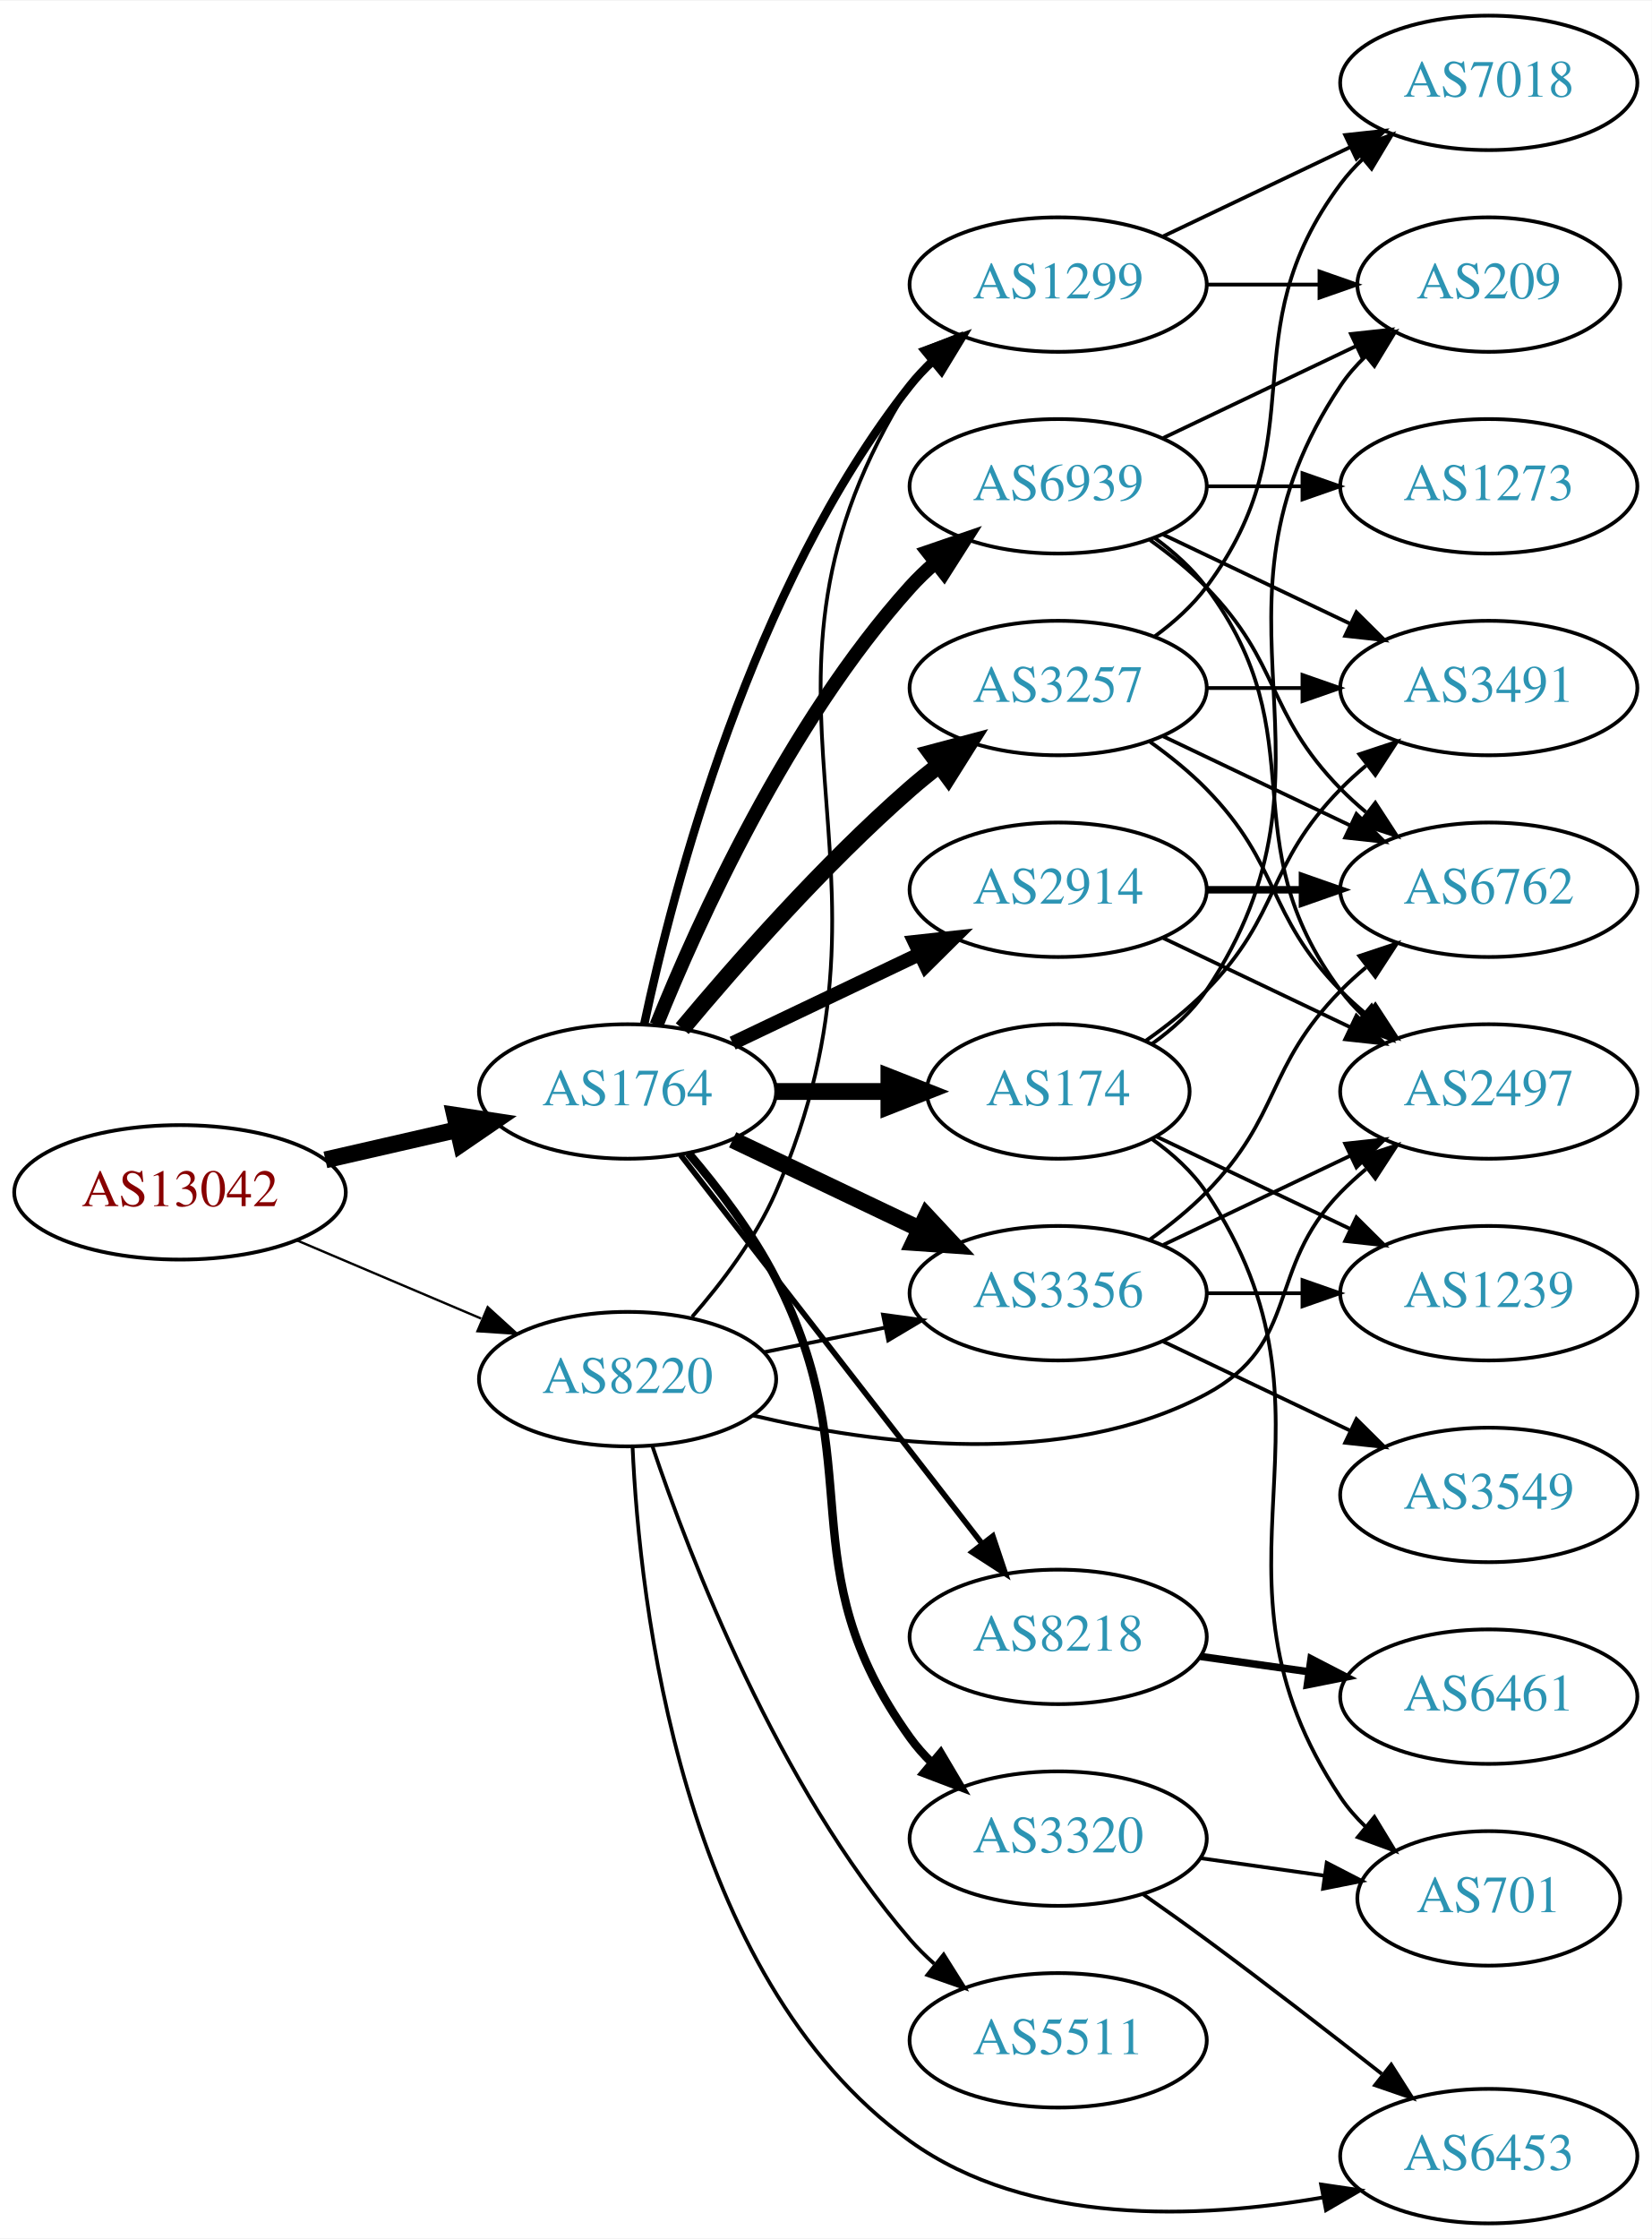
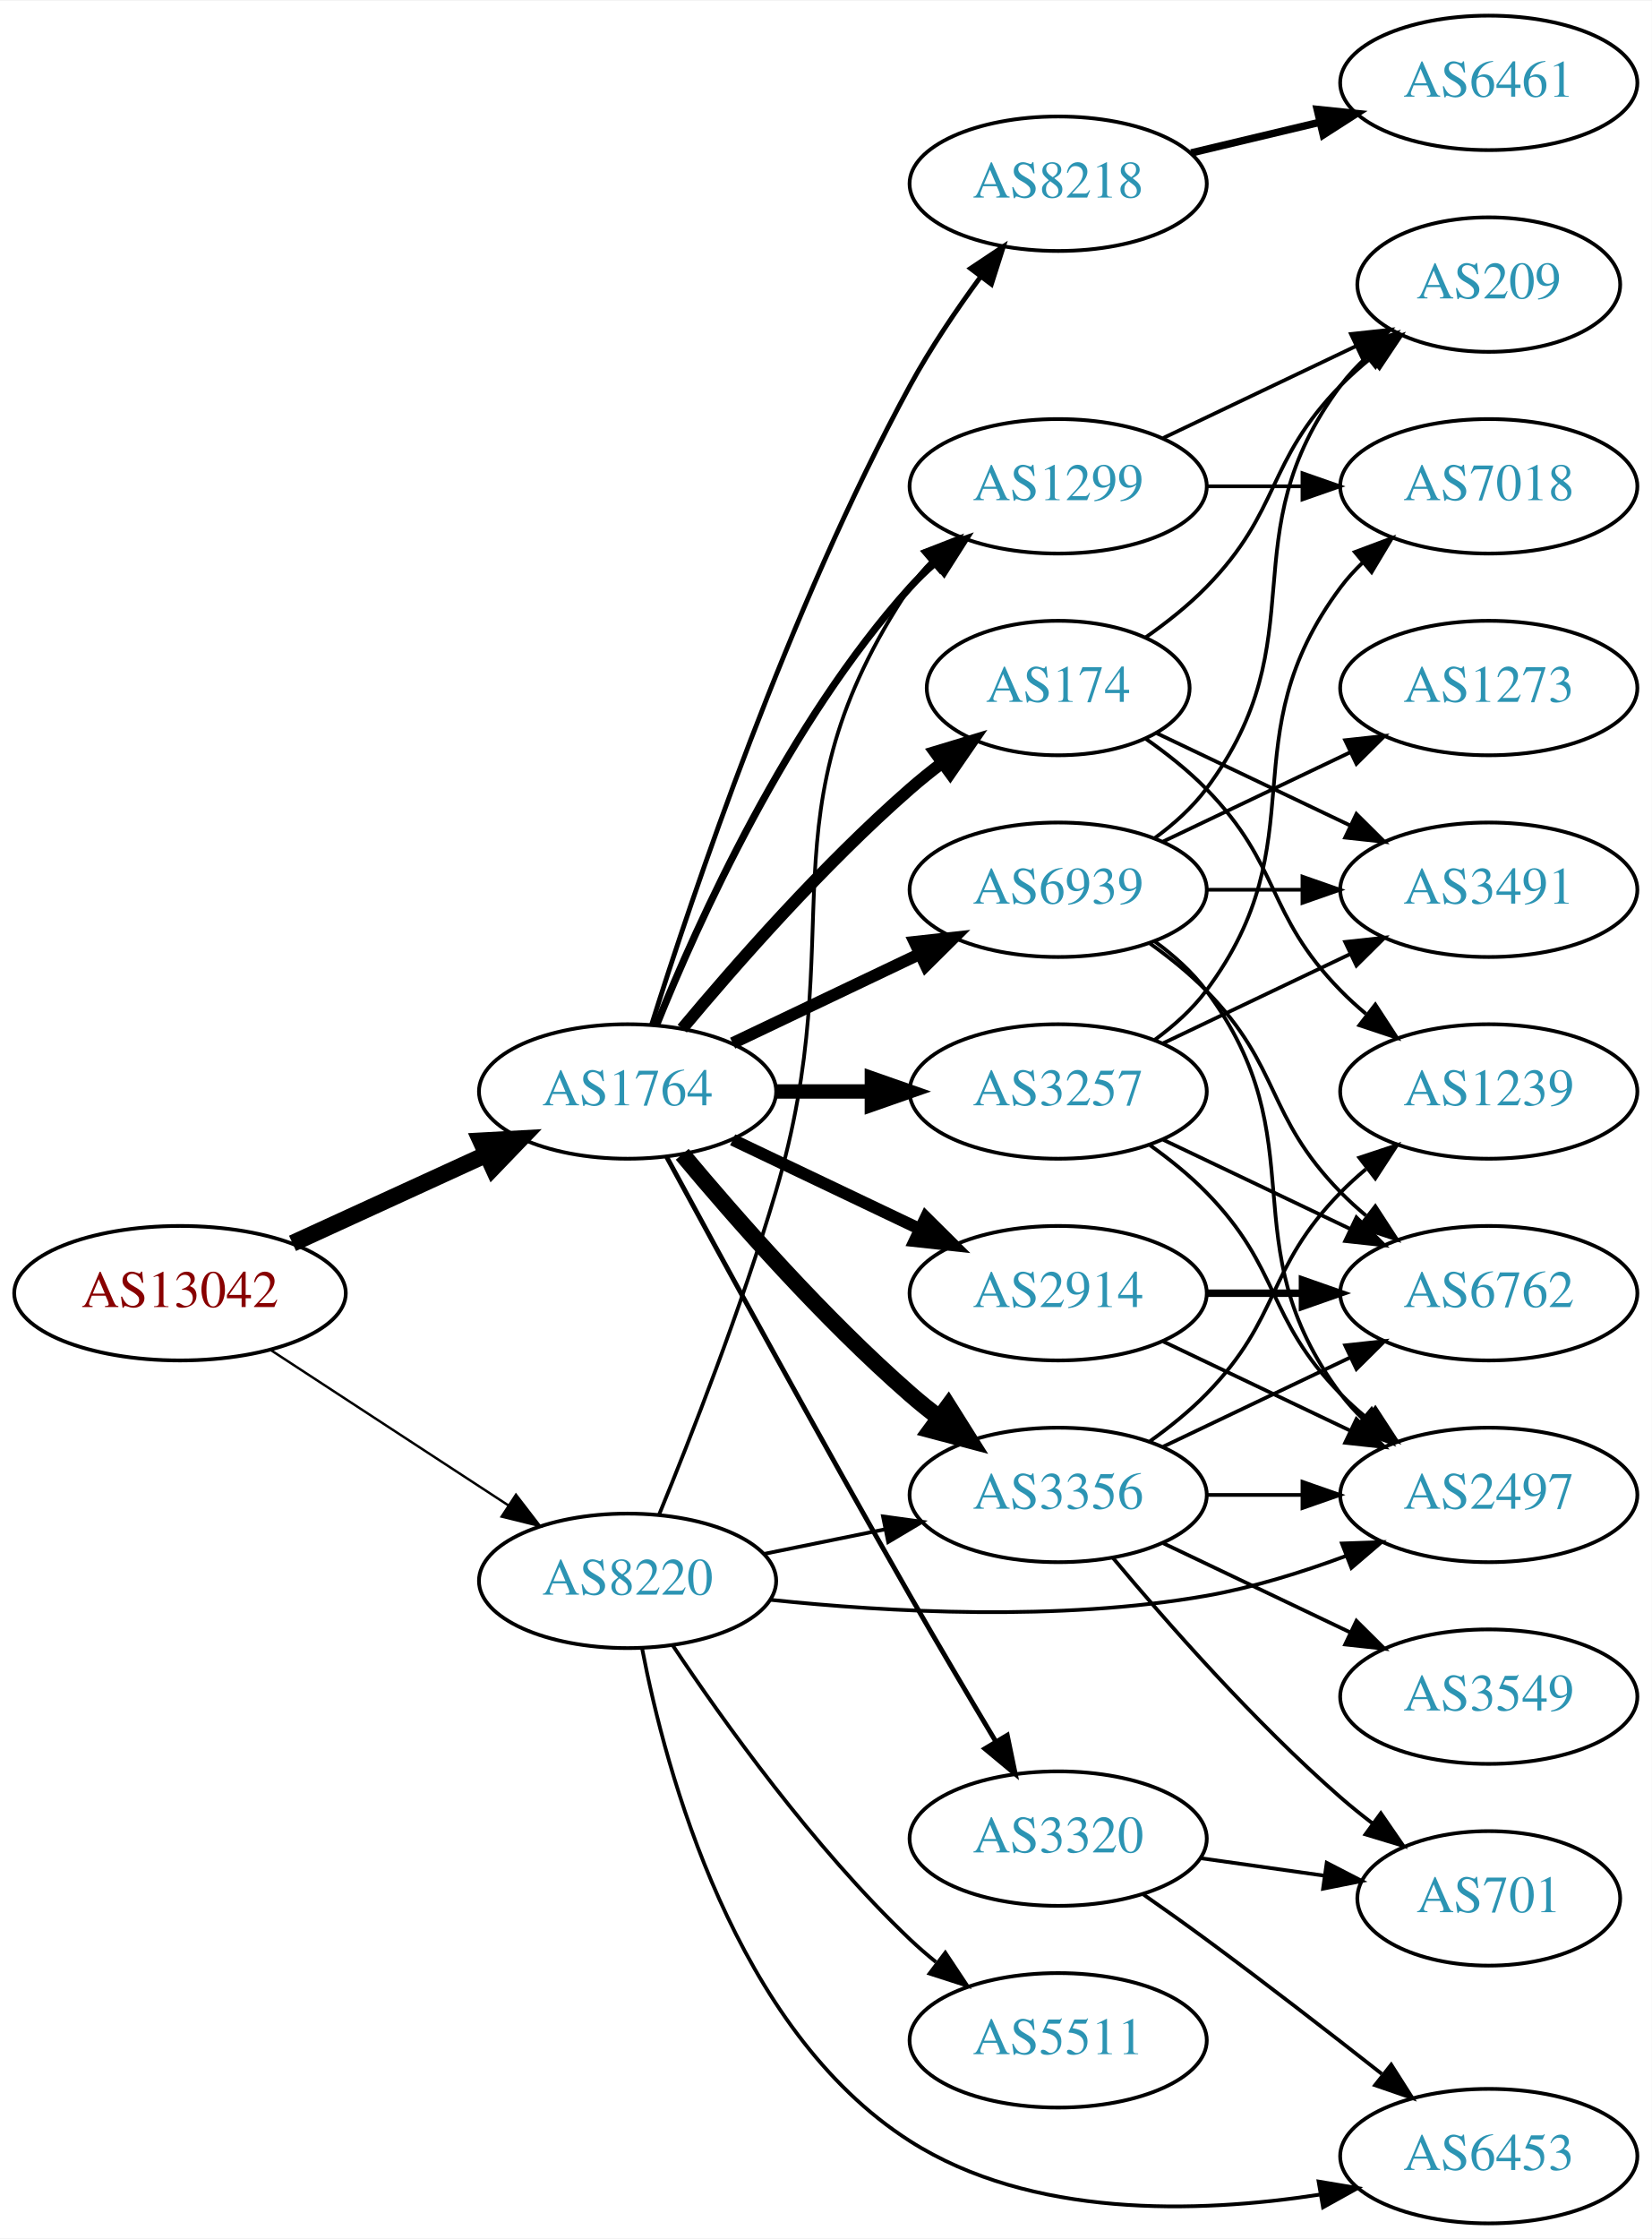
<svg xmlns="http://www.w3.org/2000/svg" xmlns:xlink="http://www.w3.org/1999/xlink" width="442pt" height="599pt" viewBox="0.00 0.00 442.27 599.00">
  <g id="graph0" class="graph" transform="scale(1 1) rotate(0) translate(4 595)">
    <polygon fill="white" stroke="none" points="-4,4 -4,-595 438.271,-595 438.271,4 -4,4" />
    <g id="node1" class="node">
      <g id="a_node1">
        <a xlink:href="/asn/13042" xlink:title="AS13042 ~ Oesterreichische Nationalbank [AT]">
-           <ellipse fill="#ffffff" stroke="black" cx="44.196" cy="-276" rx="44.393" ry="18" />
-           <text text-anchor="middle" x="44.196" y="-272.3" font-family="Times,serif" font-size="14.00" fill="#880000">AS13042</text>
+           <ellipse fill="#ffffff" stroke="black" cx="44.196" cy="-249" rx="44.393" ry="18" />
+           <text text-anchor="middle" x="44.196" y="-245.3" font-family="Times,serif" font-size="14.00" fill="#880000">AS13042</text>
        </a>
      </g>
    </g>
    <g id="node2" class="node">
      <g id="a_node2">
        <a xlink:href="/asn/1764" xlink:title="AS1764 ~ NEXTLAYER-AS [AT]">
          <ellipse fill="#ffffff" stroke="black" cx="164.039" cy="-303" rx="39.794" ry="18" />
          <text text-anchor="middle" x="164.039" y="-299.3" font-family="Times,serif" font-size="14.00" fill="#2c94b3">AS1764</text>
        </a>
      </g>
    </g>
    <g id="edge1" class="edge">
-       <path fill="none" stroke="black" stroke-width="4.5" d="M83.131,-284.692C94.371,-287.267 106.784,-290.111 118.407,-292.774" />
-       <polygon fill="black" stroke="black" stroke-width="4.5" points="117.742,-296.661 128.369,-295.057 119.501,-288.985 117.742,-296.661" />
+       <path fill="none" stroke="black" stroke-width="4.5" d="M74.326,-262.348C89.937,-269.502 109.335,-278.391 126.007,-286.03" />
+       <polygon fill="black" stroke="black" stroke-width="4.5" points="124.727,-289.775 135.459,-290.362 128.008,-282.616 124.727,-289.775" />
    </g>
    <g id="node3" class="node">
      <g id="a_node3">
        <a xlink:href="/asn/8220" xlink:title="AS8220 ~ COLT [GB]">
-           <ellipse fill="#ffffff" stroke="black" cx="164.039" cy="-226" rx="39.794" ry="18" />
-           <text text-anchor="middle" x="164.039" y="-222.3" font-family="Times,serif" font-size="14.00" fill="#2c94b3">AS8220</text>
+           <ellipse fill="#ffffff" stroke="black" cx="164.039" cy="-172" rx="39.794" ry="18" />
+           <text text-anchor="middle" x="164.039" y="-168.3" font-family="Times,serif" font-size="14.00" fill="#2c94b3">AS8220</text>
        </a>
      </g>
    </g>
    <g id="edge2" class="edge">
-       <path fill="none" stroke="black" stroke-width="0.625" d="M75.543,-263.124C90.566,-256.75 108.857,-248.989 124.824,-242.214" />
-       <polygon fill="black" stroke="black" stroke-width="0.625" points="126.577,-245.272 134.416,-238.144 123.843,-238.828 126.577,-245.272" />
+       <path fill="none" stroke="black" stroke-width="0.643" d="M68.478,-233.787C86.708,-221.876 112.229,-205.2 132.163,-192.174" />
+       <polygon fill="black" stroke="black" stroke-width="0.643" points="134.148,-195.059 140.605,-186.659 130.319,-189.199 134.148,-195.059" />
    </g>
    <g id="node4" class="node">
      <g id="a_node4">
-         <a xlink:href="/asn/8218" xlink:title="AS8218 ~ legacy Neotelecoms [FR]">
-           <ellipse fill="#ffffff" stroke="black" cx="279.332" cy="-157" rx="39.794" ry="18" />
-           <text text-anchor="middle" x="279.332" y="-153.3" font-family="Times,serif" font-size="14.00" fill="#2c94b3">AS8218</text>
+         <a xlink:href="/asn/2914" xlink:title="AS2914 ~ NTT America, Inc. [US]">
+           <ellipse fill="#ffffff" stroke="black" cx="279.332" cy="-249" rx="39.794" ry="18" />
+           <text text-anchor="middle" x="279.332" y="-245.3" font-family="Times,serif" font-size="14.00" fill="#2c94b3">AS2914</text>
        </a>
      </g>
    </g>
    <g id="edge3" class="edge">
-       <path fill="none" stroke="black" stroke-width="1.5" d="M178.257,-285.966C198.126,-260.361 235.81,-211.798 258.838,-182.121" />
-       <polygon fill="black" stroke="black" stroke-width="1.5" points="261.832,-183.971 265.198,-173.925 256.302,-179.68 261.832,-183.971" />
+       <path fill="none" stroke="black" stroke-width="3.214" d="M192.175,-290.066C207.169,-282.919 225.99,-273.948 242.213,-266.215" />
+       <polygon fill="black" stroke="black" stroke-width="3.214" points="243.895,-269.291 251.417,-261.829 240.884,-262.972 243.895,-269.291" />
    </g>
    <g id="node5" class="node">
      <g id="a_node5">
-         <a xlink:href="/asn/3257" xlink:title="AS3257 ~ GTT [DE]">
-           <ellipse fill="#ffffff" stroke="black" cx="279.332" cy="-411" rx="39.794" ry="18" />
-           <text text-anchor="middle" x="279.332" y="-407.3" font-family="Times,serif" font-size="14.00" fill="#2c94b3">AS3257</text>
+         <a xlink:href="/asn/3356" xlink:title="AS3356 ~ Level 3 Parent, LLC [US]">
+           <ellipse fill="#ffffff" stroke="black" cx="279.332" cy="-195" rx="39.794" ry="18" />
+           <text text-anchor="middle" x="279.332" y="-191.3" font-family="Times,serif" font-size="14.00" fill="#2c94b3">AS3356</text>
        </a>
      </g>
    </g>
    <g id="edge4" class="edge">
-       <path fill="none" stroke="black" stroke-width="4.5" d="M178.669,-319.817C192.951,-336.929 216.498,-363.745 239.685,-384 242.151,-386.154 244.789,-388.294 247.487,-390.372" />
-       <polygon fill="black" stroke="black" stroke-width="4.5" points="245.252,-393.616 255.641,-396.37 249.919,-387.273 245.252,-393.616" />
+       <path fill="none" stroke="black" stroke-width="4.5" d="M178.669,-286.183C192.951,-269.071 216.498,-242.255 239.685,-222 242.151,-219.846 244.789,-217.706 247.487,-215.628" />
+       <polygon fill="black" stroke="black" stroke-width="4.5" points="249.919,-218.727 255.641,-209.63 245.252,-212.384 249.919,-218.727" />
    </g>
    <g id="node6" class="node">
      <g id="a_node6">
-         <a xlink:href="/asn/174" xlink:title="AS174 ~ Cogent Communications [US]">
-           <ellipse fill="#ffffff" stroke="black" cx="279.332" cy="-303" rx="35.194" ry="18" />
-           <text text-anchor="middle" x="279.332" y="-299.3" font-family="Times,serif" font-size="14.00" fill="#2c94b3">AS174</text>
+         <a xlink:href="/asn/3257" xlink:title="AS3257 ~ GTT [DE]">
+           <ellipse fill="#ffffff" stroke="black" cx="279.332" cy="-303" rx="39.794" ry="18" />
+           <text text-anchor="middle" x="279.332" y="-299.3" font-family="Times,serif" font-size="14.00" fill="#2c94b3">AS3257</text>
        </a>
      </g>
    </g>
    <g id="edge5" class="edge">
-       <path fill="none" stroke="black" stroke-width="4.5" d="M203.711,-303C213.416,-303 223.907,-303 233.87,-303" />
-       <polygon fill="black" stroke="black" stroke-width="4.5" points="234.006,-306.938 244.006,-303 234.006,-299.063 234.006,-306.938" />
+       <path fill="none" stroke="black" stroke-width="3.857" d="M203.711,-303C211.914,-303 220.678,-303 229.21,-303" />
+       <polygon fill="black" stroke="black" stroke-width="3.857" points="229.449,-306.5 239.449,-303 229.449,-299.5 229.449,-306.5" />
    </g>
    <g id="node7" class="node">
      <g id="a_node7">
-         <a xlink:href="/asn/3356" xlink:title="AS3356 ~ Level 3 Parent, LLC [US]">
-           <ellipse fill="#ffffff" stroke="black" cx="279.332" cy="-249" rx="39.794" ry="18" />
-           <text text-anchor="middle" x="279.332" y="-245.3" font-family="Times,serif" font-size="14.00" fill="#2c94b3">AS3356</text>
+         <a xlink:href="/asn/174" xlink:title="AS174 ~ Cogent Communications [US]">
+           <ellipse fill="#ffffff" stroke="black" cx="279.332" cy="-411" rx="35.194" ry="18" />
+           <text text-anchor="middle" x="279.332" y="-407.3" font-family="Times,serif" font-size="14.00" fill="#2c94b3">AS174</text>
        </a>
      </g>
    </g>
    <g id="edge6" class="edge">
-       <path fill="none" stroke="black" stroke-width="4.5" d="M192.175,-290.066C207.169,-282.919 225.99,-273.948 242.213,-266.215" />
-       <polygon fill="black" stroke="black" stroke-width="4.5" points="244.084,-269.686 251.417,-261.829 240.695,-262.577 244.084,-269.686" />
+       <path fill="none" stroke="black" stroke-width="3.214" d="M178.669,-319.817C192.951,-336.929 216.498,-363.745 239.685,-384 242.355,-386.332 245.228,-388.648 248.158,-390.886" />
+       <polygon fill="black" stroke="black" stroke-width="3.214" points="246.309,-393.87 256.449,-396.939 250.436,-388.216 246.309,-393.87" />
    </g>
    <g id="node8" class="node">
      <g id="a_node8">
-         <a xlink:href="/asn/2914" xlink:title="AS2914 ~ NTT America, Inc. [US]">
-           <ellipse fill="#ffffff" stroke="black" cx="279.332" cy="-357" rx="39.794" ry="18" />
-           <text text-anchor="middle" x="279.332" y="-353.3" font-family="Times,serif" font-size="14.00" fill="#2c94b3">AS2914</text>
+         <a xlink:href="/asn/8218" xlink:title="AS8218 ~ legacy Neotelecoms [FR]">
+           <ellipse fill="#ffffff" stroke="black" cx="279.332" cy="-546" rx="39.794" ry="18" />
+           <text text-anchor="middle" x="279.332" y="-542.3" font-family="Times,serif" font-size="14.00" fill="#2c94b3">AS8218</text>
        </a>
      </g>
    </g>
    <g id="edge7" class="edge">
-       <path fill="none" stroke="black" stroke-width="3.75" d="M192.175,-315.934C207.169,-323.081 225.99,-332.052 242.213,-339.785" />
-       <polygon fill="black" stroke="black" stroke-width="3.75" points="240.884,-343.028 251.417,-344.171 243.895,-336.709 240.884,-343.028" />
+       <path fill="none" stroke="black" stroke-width="1.286" d="M170.46,-320.841C181.231,-355.146 207.122,-432.203 239.685,-492 245.117,-501.974 252.091,-512.269 258.617,-521.16" />
+       <polygon fill="black" stroke="black" stroke-width="1.286" points="255.858,-523.316 264.67,-529.198 261.45,-519.105 255.858,-523.316" />
    </g>
    <g id="node9" class="node">
      <g id="a_node9">
-         <a xlink:href="/asn/6939" xlink:title="AS6939 ~ Hurricane Electric LLC [US]">
-           <ellipse fill="#ffffff" stroke="black" cx="279.332" cy="-465" rx="39.794" ry="18" />
-           <text text-anchor="middle" x="279.332" y="-461.3" font-family="Times,serif" font-size="14.00" fill="#2c94b3">AS6939</text>
-         </a>
-       </g>
-     </g>
-     <g id="edge8" class="edge">
-       <path fill="none" stroke="black" stroke-width="3.75" d="M171.786,-320.787C182.837,-348.243 206.891,-401.578 239.685,-438 241.688,-440.224 243.906,-442.363 246.239,-444.397" />
-       <polygon fill="black" stroke="black" stroke-width="3.75" points="244.437,-447.433 254.458,-450.873 248.769,-441.935 244.437,-447.433" />
-     </g>
-     <g id="node10" class="node">
-       <g id="a_node10">
        <a xlink:href="/asn/3320" xlink:title="AS3320 ~ DTAG [DE]">
          <ellipse fill="#ffffff" stroke="black" cx="279.332" cy="-103" rx="39.794" ry="18" />
          <text text-anchor="middle" x="279.332" y="-99.3" font-family="Times,serif" font-size="14.00" fill="#2c94b3">AS3320</text>
        </a>
      </g>
    </g>
+     <g id="edge8" class="edge">
+       <path fill="none" stroke="black" stroke-width="1.286" d="M174.528,-285.427C188.54,-259.571 215.7,-209.817 239.685,-168 247.056,-155.15 255.437,-141 262.506,-129.192" />
+       <polygon fill="black" stroke="black" stroke-width="1.286" points="265.701,-130.669 267.849,-120.294 259.7,-127.065 265.701,-130.669" />
+     </g>
+     <g id="node10" class="node">
+       <g id="a_node10">
+         <a xlink:href="/asn/6939" xlink:title="AS6939 ~ Hurricane Electric LLC [US]">
+           <ellipse fill="#ffffff" stroke="black" cx="279.332" cy="-357" rx="39.794" ry="18" />
+           <text text-anchor="middle" x="279.332" y="-353.3" font-family="Times,serif" font-size="14.00" fill="#2c94b3">AS6939</text>
+         </a>
+       </g>
+     </g>
    <g id="edge9" class="edge">
-       <path fill="none" stroke="black" stroke-width="2.25" d="M180.34,-286.496C188.247,-277.23 197.507,-265.121 203.685,-253 229.551,-202.252 206.457,-176.264 239.685,-130 241.386,-127.632 243.362,-125.4 245.504,-123.312" />
-       <polygon fill="black" stroke="black" stroke-width="2.25" points="247.866,-125.898 253.263,-116.781 243.359,-120.543 247.866,-125.898" />
+       <path fill="none" stroke="black" stroke-width="3.214" d="M192.175,-315.934C207.169,-323.081 225.99,-332.052 242.213,-339.785" />
+       <polygon fill="black" stroke="black" stroke-width="3.214" points="240.884,-343.028 251.417,-344.171 243.895,-336.709 240.884,-343.028" />
    </g>
    <g id="node11" class="node">
      <g id="a_node11">
        <a xlink:href="/asn/1299" xlink:title="AS1299 ~ Telia Carrier [EU]">
-           <ellipse fill="#ffffff" stroke="black" cx="279.332" cy="-519" rx="39.794" ry="18" />
-           <text text-anchor="middle" x="279.332" y="-515.3" font-family="Times,serif" font-size="14.00" fill="#2c94b3">AS1299</text>
+           <ellipse fill="#ffffff" stroke="black" cx="279.332" cy="-465" rx="39.794" ry="18" />
+           <text text-anchor="middle" x="279.332" y="-461.3" font-family="Times,serif" font-size="14.00" fill="#2c94b3">AS1299</text>
        </a>
      </g>
    </g>
    <g id="edge10" class="edge">
-       <path fill="none" stroke="black" stroke-width="2.25" d="M168.529,-321.16C176.16,-357.03 197.152,-438.155 239.685,-492 241.493,-494.288 243.545,-496.462 245.74,-498.51" />
-       <polygon fill="black" stroke="black" stroke-width="2.25" points="243.651,-501.323 253.6,-504.966 248.094,-495.914 243.651,-501.323" />
+       <path fill="none" stroke="black" stroke-width="1.929" d="M171.786,-320.787C182.837,-348.243 206.891,-401.578 239.685,-438 241.688,-440.224 243.906,-442.363 246.239,-444.397" />
+       <polygon fill="black" stroke="black" stroke-width="1.929" points="244.437,-447.433 254.458,-450.873 248.769,-441.935 244.437,-447.433" />
    </g>
    <g id="edge27" class="edge">
-       <path fill="none" stroke="black" d="M200.574,-233.214C210.803,-235.291 222.104,-237.585 232.846,-239.766" />
-       <polygon fill="black" stroke="black" points="232.425,-243.252 242.922,-241.811 233.818,-236.392 232.425,-243.252" />
-     </g>
-     <g id="edge28" class="edge">
-       <path fill="none" stroke="black" d="M181.318,-242.673C189.302,-251.802 198.33,-263.733 203.685,-276 242.621,-365.197 187.735,-409.7 239.685,-492 241.242,-494.466 243.113,-496.768 245.182,-498.905" />
-       <polygon fill="black" stroke="black" points="242.961,-501.611 252.806,-505.528 247.552,-496.327 242.961,-501.611" />
+       <path fill="none" stroke="black" d="M200.574,-179.214C210.803,-181.291 222.104,-183.585 232.846,-185.766" />
+       <polygon fill="black" stroke="black" points="232.425,-189.252 242.922,-187.811 233.818,-182.392 232.425,-189.252" />
+     </g>
+     <g id="edge30" class="edge">
+       <path fill="none" stroke="black" d="M172.5,-189.784C180.903,-210.292 194.572,-245.15 203.685,-276 224.58,-346.735 198.661,-376.706 239.685,-438 241.307,-440.423 243.226,-442.695 245.328,-444.81" />
+       <polygon fill="black" stroke="black" points="243.141,-447.546 253.013,-451.393 247.695,-442.229 243.141,-447.546" />
    </g>
    <g id="node16" class="node">
      <g id="a_node16">
        <a xlink:href="/asn/2497" xlink:title="AS2497 ~ Internet Initiative Japan Inc. [JP]">
-           <ellipse fill="#ffffff" stroke="black" cx="394.625" cy="-303" rx="39.794" ry="18" />
-           <text text-anchor="middle" x="394.625" y="-299.3" font-family="Times,serif" font-size="14.00" fill="#2c94b3">AS2497</text>
-         </a>
-       </g>
-     </g>
-     <g id="edge26" class="edge">
-       <path fill="none" stroke="black" d="M197.529,-216.292C230.243,-208.466 281.146,-201.753 318.978,-222 344.409,-235.61 334.806,-255.383 354.978,-276 357.071,-278.139 359.354,-280.218 361.731,-282.21" />
-       <polygon fill="black" stroke="black" points="359.974,-285.275 370.031,-288.611 364.249,-279.732 359.974,-285.275" />
+           <ellipse fill="#ffffff" stroke="black" cx="394.625" cy="-195" rx="39.794" ry="18" />
+           <text text-anchor="middle" x="394.625" y="-191.3" font-family="Times,serif" font-size="14.00" fill="#2c94b3">AS2497</text>
+         </a>
+       </g>
+     </g>
+     <g id="edge29" class="edge">
+       <path fill="none" stroke="black" d="M202.358,-166.916C233.724,-163.622 279.61,-161.099 318.978,-168 331.492,-170.194 344.673,-174.309 356.418,-178.677" />
+       <polygon fill="black" stroke="black" points="355.311,-182.002 365.9,-182.369 357.851,-175.479 355.311,-182.002" />
    </g>
    <g id="node21" class="node">
      <g id="a_node21">
        <a xlink:href="/asn/6453" xlink:title="AS6453 ~ TATA COMMUNICATIONS (AMERICA) INC [US]">
          <ellipse fill="#ffffff" stroke="black" cx="394.625" cy="-18" rx="39.794" ry="18" />
          <text text-anchor="middle" x="394.625" y="-14.3" font-family="Times,serif" font-size="14.00" fill="#2c94b3">AS6453</text>
        </a>
      </g>
    </g>
-     <g id="edge29" class="edge">
-       <path fill="none" stroke="black" d="M165.37,-207.922C167.215,-166.765 178.122,-66.229 239.685,-22 271.364,0.76 316.938,-1.125 350.278,-6.955" />
-       <polygon fill="black" stroke="black" points="349.721,-10.412 360.203,-8.868 351.046,-3.539 349.721,-10.412" />
+     <g id="edge26" class="edge">
+       <path fill="none" stroke="black" d="M167.921,-153.934C174.246,-121.024 192.713,-51.943 239.685,-22 272.029,-1.382 316.471,-2.618 349.291,-7.688" />
+       <polygon fill="black" stroke="black" points="349.06,-11.2 359.508,-9.446 350.247,-4.301 349.06,-11.2" />
    </g>
    <g id="node22" class="node">
      <g id="a_node22">
        <a xlink:href="/asn/5511" xlink:title="AS5511 ~ Orange S.A. [FR]">
          <ellipse fill="#ffffff" stroke="black" cx="279.332" cy="-49" rx="39.794" ry="18" />
          <text text-anchor="middle" x="279.332" y="-45.3" font-family="Times,serif" font-size="14.00" fill="#2c94b3">AS5511</text>
        </a>
      </g>
    </g>
-     <g id="edge30" class="edge">
-       <path fill="none" stroke="black" d="M170.644,-208.163C180.711,-178.248 204.172,-117.202 239.685,-76 241.639,-73.733 243.823,-71.563 246.131,-69.509" />
-       <polygon fill="black" stroke="black" points="248.667,-71.963 254.307,-62.994 244.305,-66.489 248.667,-71.963" />
+     <g id="edge28" class="edge">
+       <path fill="none" stroke="black" d="M176.081,-154.789C189.573,-134.542 213.82,-100.577 239.685,-76 241.855,-73.939 244.193,-71.915 246.607,-69.961" />
+       <polygon fill="black" stroke="black" points="249.112,-72.455 254.974,-63.63 244.888,-66.873 249.112,-72.455" />
    </g>
    <g id="node12" class="node">
      <g id="a_node12">
-         <a xlink:href="/asn/6461" xlink:title="AS6461 ~ Zayo Bandwidth [US]">
-           <ellipse fill="#ffffff" stroke="black" cx="394.625" cy="-141" rx="39.794" ry="18" />
-           <text text-anchor="middle" x="394.625" y="-137.3" font-family="Times,serif" font-size="14.00" fill="#2c94b3">AS6461</text>
-         </a>
-       </g>
+         <a xlink:href="/asn/6762" xlink:title="AS6762 ~ TELECOM ITALIA SPARKLE S.p.A. [IT]">
+           <ellipse fill="#ffffff" stroke="black" cx="394.625" cy="-249" rx="39.794" ry="18" />
+           <text text-anchor="middle" x="394.625" y="-245.3" font-family="Times,serif" font-size="14.00" fill="#2c94b3">AS6762</text>
+         </a>
+       </g>
+     </g>
+     <g id="edge20" class="edge">
+       <path fill="none" stroke="black" stroke-width="2" d="M319.004,-249C327.207,-249 335.971,-249 344.503,-249" />
+       <polygon fill="black" stroke="black" stroke-width="2" points="344.742,-252.5 354.742,-249 344.742,-245.5 344.742,-252.5" />
+     </g>
+     <g id="edge21" class="edge">
+       <path fill="none" stroke="black" d="M307.468,-236.066C322.462,-228.919 341.283,-219.948 357.506,-212.215" />
+       <polygon fill="black" stroke="black" points="359.188,-215.291 366.71,-207.829 356.177,-208.972 359.188,-215.291" />
    </g>
    <g id="edge11" class="edge">
-       <path fill="none" stroke="black" stroke-width="2" d="M317.428,-151.761C326.72,-150.449 336.811,-149.024 346.518,-147.653" />
-       <polygon fill="black" stroke="black" stroke-width="2" points="347.033,-151.115 356.445,-146.251 346.054,-144.184 347.033,-151.115" />
+       <path fill="none" stroke="black" d="M307.468,-207.934C322.462,-215.081 341.283,-224.052 357.506,-231.785" />
+       <polygon fill="black" stroke="black" points="356.177,-235.028 366.71,-236.171 359.188,-228.709 356.177,-235.028" />
    </g>
    <g id="node13" class="node">
      <g id="a_node13">
-         <a xlink:href="/asn/3491" xlink:title="AS3491 ~ PCCW Global, Inc. [US]">
-           <ellipse fill="#ffffff" stroke="black" cx="394.625" cy="-411" rx="39.794" ry="18" />
-           <text text-anchor="middle" x="394.625" y="-407.3" font-family="Times,serif" font-size="14.00" fill="#2c94b3">AS3491</text>
+         <a xlink:href="/asn/3549" xlink:title="AS3549 ~ Level 3 Parent, LLC [US]">
+           <ellipse fill="#ffffff" stroke="black" cx="394.625" cy="-141" rx="39.794" ry="18" />
+           <text text-anchor="middle" x="394.625" y="-137.3" font-family="Times,serif" font-size="14.00" fill="#2c94b3">AS3549</text>
        </a>
      </g>
    </g>
    <g id="edge12" class="edge">
-       <path fill="none" stroke="black" d="M319.004,-411C327.207,-411 335.971,-411 344.503,-411" />
-       <polygon fill="black" stroke="black" points="344.742,-414.5 354.742,-411 344.742,-407.5 344.742,-414.5" />
+       <path fill="none" stroke="black" d="M307.468,-182.066C322.462,-174.919 341.283,-165.948 357.506,-158.215" />
+       <polygon fill="black" stroke="black" points="359.188,-161.291 366.71,-153.829 356.177,-154.972 359.188,-161.291" />
    </g>
    <g id="node14" class="node">
      <g id="a_node14">
-         <a xlink:href="/asn/7018" xlink:title="AS7018 ~ AT&amp;T Services, Inc. [US]">
-           <ellipse fill="#ffffff" stroke="black" cx="394.625" cy="-573" rx="39.794" ry="18" />
-           <text text-anchor="middle" x="394.625" y="-569.3" font-family="Times,serif" font-size="14.00" fill="#2c94b3">AS7018</text>
-         </a>
-       </g>
-     </g>
-     <g id="edge13" class="edge">
-       <path fill="none" stroke="black" d="M305.262,-424.882C310.338,-428.611 315.256,-433.016 318.978,-438 349.249,-478.542 324.707,-505.458 354.978,-546 356.723,-548.336 358.73,-550.545 360.893,-552.617" />
-       <polygon fill="black" stroke="black" points="358.771,-555.405 368.694,-559.118 363.253,-550.027 358.771,-555.405" />
-     </g>
-     <g id="node15" class="node">
-       <g id="a_node15">
-         <a xlink:href="/asn/6762" xlink:title="AS6762 ~ TELECOM ITALIA SPARKLE S.p.A. [IT]">
-           <ellipse fill="#ffffff" stroke="black" cx="394.625" cy="-357" rx="39.794" ry="18" />
-           <text text-anchor="middle" x="394.625" y="-353.3" font-family="Times,serif" font-size="14.00" fill="#2c94b3">AS6762</text>
-         </a>
-       </g>
-     </g>
-     <g id="edge14" class="edge">
-       <path fill="none" stroke="black" d="M307.468,-398.066C322.462,-390.919 341.283,-381.948 357.506,-374.215" />
-       <polygon fill="black" stroke="black" points="359.188,-377.291 366.71,-369.829 356.177,-370.972 359.188,-377.291" />
-     </g>
-     <g id="edge15" class="edge">
-       <path fill="none" stroke="black" d="M303.926,-396.611C309.182,-392.852 314.513,-388.563 318.978,-384 339.151,-363.383 334.806,-350.617 354.978,-330 357.071,-327.861 359.354,-325.782 361.731,-323.79" />
-       <polygon fill="black" stroke="black" points="364.249,-326.268 370.031,-317.389 359.974,-320.725 364.249,-326.268" />
-     </g>
-     <g id="edge20" class="edge">
-       <path fill="none" stroke="black" d="M302.714,-316.532C308.356,-320.49 314.17,-325.086 318.978,-330 339.151,-350.617 334.806,-363.383 354.978,-384 357.071,-386.139 359.354,-388.218 361.731,-390.21" />
-       <polygon fill="black" stroke="black" points="359.974,-393.275 370.031,-396.611 364.249,-387.732 359.974,-393.275" />
-     </g>
-     <g id="node17" class="node">
-       <g id="a_node17">
-         <a xlink:href="/asn/1239" xlink:title="AS1239 ~ Sprint [US]">
-           <ellipse fill="#ffffff" stroke="black" cx="394.625" cy="-249" rx="39.794" ry="18" />
-           <text text-anchor="middle" x="394.625" y="-245.3" font-family="Times,serif" font-size="14.00" fill="#2c94b3">AS1239</text>
-         </a>
-       </g>
-     </g>
-     <g id="edge22" class="edge">
-       <path fill="none" stroke="black" d="M305.757,-290.881C321.059,-283.587 340.783,-274.186 357.665,-266.14" />
-       <polygon fill="black" stroke="black" points="359.184,-269.293 366.705,-261.831 356.172,-262.974 359.184,-269.293" />
-     </g>
-     <g id="node19" class="node">
-       <g id="a_node19">
        <a xlink:href="/asn/701" xlink:title="AS701 ~ UUNET [US]">
          <ellipse fill="#ffffff" stroke="black" cx="394.625" cy="-87" rx="35.194" ry="18" />
          <text text-anchor="middle" x="394.625" y="-83.3" font-family="Times,serif" font-size="14.00" fill="#2c94b3">AS701</text>
        </a>
      </g>
    </g>
-     <g id="edge21" class="edge">
-       <path fill="none" stroke="black" d="M304.449,-290.266C309.938,-286.352 315.245,-281.577 318.978,-276 360.003,-214.706 313.954,-175.294 354.978,-114 356.845,-111.211 359.105,-108.623 361.584,-106.243" />
-       <polygon fill="black" stroke="black" points="364.002,-108.786 369.507,-99.734 359.558,-103.378 364.002,-108.786" />
-     </g>
-     <g id="node20" class="node">
-       <g id="a_node20">
+     <g id="edge13" class="edge">
+       <path fill="none" stroke="black" d="M293.962,-178.183C308.244,-161.071 331.791,-134.255 354.978,-114 357.648,-111.668 360.521,-109.352 363.451,-107.114" />
+       <polygon fill="black" stroke="black" points="365.729,-109.784 371.742,-101.061 361.602,-104.13 365.729,-109.784" />
+     </g>
+     <g id="node15" class="node">
+       <g id="a_node15">
+         <a xlink:href="/asn/1239" xlink:title="AS1239 ~ Sprint [US]">
+           <ellipse fill="#ffffff" stroke="black" cx="394.625" cy="-303" rx="39.794" ry="18" />
+           <text text-anchor="middle" x="394.625" y="-299.3" font-family="Times,serif" font-size="14.00" fill="#2c94b3">AS1239</text>
+         </a>
+       </g>
+     </g>
+     <g id="edge14" class="edge">
+       <path fill="none" stroke="black" d="M303.926,-209.389C309.182,-213.148 314.513,-217.437 318.978,-222 339.151,-242.617 334.806,-255.383 354.978,-276 357.071,-278.139 359.354,-280.218 361.731,-282.21" />
+       <polygon fill="black" stroke="black" points="359.974,-285.275 370.031,-288.611 364.249,-279.732 359.974,-285.275" />
+     </g>
+     <g id="edge15" class="edge">
+       <path fill="none" stroke="black" d="M319.004,-195C327.207,-195 335.971,-195 344.503,-195" />
+       <polygon fill="black" stroke="black" points="344.742,-198.5 354.742,-195 344.742,-191.5 344.742,-198.5" />
+     </g>
+     <g id="edge16" class="edge">
+       <path fill="none" stroke="black" d="M307.468,-290.066C322.462,-282.919 341.283,-273.948 357.506,-266.215" />
+       <polygon fill="black" stroke="black" points="359.188,-269.291 366.71,-261.829 356.177,-262.972 359.188,-269.291" />
+     </g>
+     <g id="edge19" class="edge">
+       <path fill="none" stroke="black" d="M303.926,-288.611C309.182,-284.852 314.513,-280.563 318.978,-276 339.151,-255.383 334.806,-242.617 354.978,-222 357.071,-219.861 359.354,-217.782 361.731,-215.79" />
+       <polygon fill="black" stroke="black" points="364.249,-218.268 370.031,-209.389 359.974,-212.725 364.249,-218.268" />
+     </g>
+     <g id="node17" class="node">
+       <g id="a_node17">
+         <a xlink:href="/asn/3491" xlink:title="AS3491 ~ PCCW Global, Inc. [US]">
+           <ellipse fill="#ffffff" stroke="black" cx="394.625" cy="-357" rx="39.794" ry="18" />
+           <text text-anchor="middle" x="394.625" y="-353.3" font-family="Times,serif" font-size="14.00" fill="#2c94b3">AS3491</text>
+         </a>
+       </g>
+     </g>
+     <g id="edge17" class="edge">
+       <path fill="none" stroke="black" d="M307.468,-315.934C322.462,-323.081 341.283,-332.052 357.506,-339.785" />
+       <polygon fill="black" stroke="black" points="356.177,-343.028 366.71,-344.171 359.188,-336.709 356.177,-343.028" />
+     </g>
+     <g id="node18" class="node">
+       <g id="a_node18">
+         <a xlink:href="/asn/7018" xlink:title="AS7018 ~ AT&amp;T Services, Inc. [US]">
+           <ellipse fill="#ffffff" stroke="black" cx="394.625" cy="-465" rx="39.794" ry="18" />
+           <text text-anchor="middle" x="394.625" y="-461.3" font-family="Times,serif" font-size="14.00" fill="#2c94b3">AS7018</text>
+         </a>
+       </g>
+     </g>
+     <g id="edge18" class="edge">
+       <path fill="none" stroke="black" d="M305.262,-316.882C310.338,-320.611 315.256,-325.016 318.978,-330 349.249,-370.542 324.707,-397.458 354.978,-438 356.723,-440.336 358.73,-442.545 360.893,-444.617" />
+       <polygon fill="black" stroke="black" points="358.771,-447.405 368.694,-451.118 363.253,-442.027 358.771,-447.405" />
+     </g>
+     <g id="edge23" class="edge">
+       <path fill="none" stroke="black" d="M302.714,-397.468C308.356,-393.51 314.17,-388.914 318.978,-384 339.151,-363.383 334.806,-350.617 354.978,-330 357.071,-327.861 359.354,-325.782 361.731,-323.79" />
+       <polygon fill="black" stroke="black" points="364.249,-326.268 370.031,-317.389 359.974,-320.725 364.249,-326.268" />
+     </g>
+     <g id="edge22" class="edge">
+       <path fill="none" stroke="black" d="M305.757,-398.881C321.059,-391.587 340.783,-382.186 357.665,-374.14" />
+       <polygon fill="black" stroke="black" points="359.184,-377.293 366.705,-369.831 356.172,-370.974 359.184,-377.293" />
+     </g>
+     <g id="node19" class="node">
+       <g id="a_node19">
        <a xlink:href="/asn/209" xlink:title="AS209 ~ CenturyLink Communications, LLC [US]">
          <ellipse fill="#ffffff" stroke="black" cx="394.625" cy="-519" rx="35.194" ry="18" />
          <text text-anchor="middle" x="394.625" y="-515.3" font-family="Times,serif" font-size="14.00" fill="#2c94b3">AS209</text>
        </a>
      </g>
    </g>
-     <g id="edge23" class="edge">
-       <path fill="none" stroke="black" d="M304.449,-315.734C309.938,-319.648 315.245,-324.423 318.978,-330 360.003,-391.294 313.954,-430.706 354.978,-492 356.845,-494.789 359.105,-497.377 361.584,-499.757" />
-       <polygon fill="black" stroke="black" points="359.558,-502.622 369.507,-506.266 364.002,-497.214 359.558,-502.622" />
-     </g>
-     <g id="edge18" class="edge">
-       <path fill="none" stroke="black" d="M303.926,-263.389C309.182,-267.148 314.513,-271.437 318.978,-276 339.151,-296.617 334.806,-309.383 354.978,-330 357.071,-332.139 359.354,-334.218 361.731,-336.21" />
-       <polygon fill="black" stroke="black" points="359.974,-339.275 370.031,-342.611 364.249,-333.732 359.974,-339.275" />
-     </g>
-     <g id="edge19" class="edge">
-       <path fill="none" stroke="black" d="M307.468,-261.934C322.462,-269.081 341.283,-278.052 357.506,-285.785" />
-       <polygon fill="black" stroke="black" points="356.177,-289.028 366.71,-290.171 359.188,-282.709 356.177,-289.028" />
-     </g>
-     <g id="edge16" class="edge">
-       <path fill="none" stroke="black" d="M319.004,-249C327.207,-249 335.971,-249 344.503,-249" />
-       <polygon fill="black" stroke="black" points="344.742,-252.5 354.742,-249 344.742,-245.5 344.742,-252.5" />
-     </g>
-     <g id="node18" class="node">
-       <g id="a_node18">
-         <a xlink:href="/asn/3549" xlink:title="AS3549 ~ Level 3 Parent, LLC [US]">
-           <ellipse fill="#ffffff" stroke="black" cx="394.625" cy="-195" rx="39.794" ry="18" />
-           <text text-anchor="middle" x="394.625" y="-191.3" font-family="Times,serif" font-size="14.00" fill="#2c94b3">AS3549</text>
-         </a>
-       </g>
-     </g>
-     <g id="edge17" class="edge">
-       <path fill="none" stroke="black" d="M307.468,-236.066C322.462,-228.919 341.283,-219.948 357.506,-212.215" />
-       <polygon fill="black" stroke="black" points="359.188,-215.291 366.71,-207.829 356.177,-208.972 359.188,-215.291" />
-     </g>
    <g id="edge24" class="edge">
-       <path fill="none" stroke="black" stroke-width="2" d="M319.004,-357C327.207,-357 335.971,-357 344.503,-357" />
-       <polygon fill="black" stroke="black" stroke-width="2" points="344.742,-360.5 354.742,-357 344.742,-353.5 344.742,-360.5" />
+       <path fill="none" stroke="black" d="M302.714,-424.532C308.356,-428.49 314.17,-433.086 318.978,-438 339.151,-458.617 334.806,-471.383 354.978,-492 357.457,-494.534 360.204,-496.983 363.056,-499.304" />
+       <polygon fill="black" stroke="black" points="361.148,-502.248 371.242,-505.468 365.359,-496.657 361.148,-502.248" />
+     </g>
+     <g id="node20" class="node">
+       <g id="a_node20">
+         <a xlink:href="/asn/6461" xlink:title="AS6461 ~ Zayo Bandwidth [US]">
+           <ellipse fill="#ffffff" stroke="black" cx="394.625" cy="-573" rx="39.794" ry="18" />
+           <text text-anchor="middle" x="394.625" y="-569.3" font-family="Times,serif" font-size="14.00" fill="#2c94b3">AS6461</text>
+         </a>
+       </g>
    </g>
    <g id="edge25" class="edge">
-       <path fill="none" stroke="black" d="M307.468,-344.066C322.462,-336.919 341.283,-327.948 357.506,-320.215" />
-       <polygon fill="black" stroke="black" points="359.188,-323.291 366.71,-315.829 356.177,-316.972 359.188,-323.291" />
+       <path fill="none" stroke="black" stroke-width="2" d="M314.939,-554.248C325.81,-556.838 337.964,-559.735 349.407,-562.462" />
+       <polygon fill="black" stroke="black" stroke-width="2" points="348.69,-565.889 359.229,-564.803 350.313,-559.08 348.69,-565.889" />
    </g>
    <g id="edge31" class="edge">
-       <path fill="none" stroke="black" d="M307.468,-452.066C322.462,-444.919 341.283,-435.948 357.506,-428.215" />
-       <polygon fill="black" stroke="black" points="359.188,-431.291 366.71,-423.829 356.177,-424.972 359.188,-431.291" />
+       <path fill="none" stroke="black" d="M317.428,-97.761C327.991,-96.269 339.588,-94.631 350.479,-93.093" />
+       <polygon fill="black" stroke="black" points="351.234,-96.522 360.646,-91.657 350.255,-89.59 351.234,-96.522" />
+     </g>
+     <g id="edge32" class="edge">
+       <path fill="none" stroke="black" d="M302.135,-88.055C307.669,-84.183 313.576,-79.982 318.978,-76 334.732,-64.388 352.006,-51.009 365.966,-40.029" />
+       <polygon fill="black" stroke="black" points="368.506,-42.483 374.187,-33.539 364.169,-36.988 368.506,-42.483" />
+     </g>
+     <g id="edge33" class="edge">
+       <path fill="none" stroke="black" d="M303.926,-342.611C309.182,-338.852 314.513,-334.563 318.978,-330 339.151,-309.383 334.806,-296.617 354.978,-276 357.071,-273.861 359.354,-271.782 361.731,-269.79" />
+       <polygon fill="black" stroke="black" points="364.249,-272.268 370.031,-263.389 359.974,-266.725 364.249,-272.268" />
+     </g>
+     <g id="edge35" class="edge">
+       <path fill="none" stroke="black" d="M305.262,-343.118C310.338,-339.389 315.256,-334.984 318.978,-330 349.249,-289.458 324.707,-262.542 354.978,-222 356.723,-219.664 358.73,-217.455 360.893,-215.383" />
+       <polygon fill="black" stroke="black" points="363.253,-217.973 368.694,-208.882 358.771,-212.595 363.253,-217.973" />
+     </g>
+     <g id="edge37" class="edge">
+       <path fill="none" stroke="black" d="M319.004,-357C327.207,-357 335.971,-357 344.503,-357" />
+       <polygon fill="black" stroke="black" points="344.742,-360.5 354.742,-357 344.742,-353.5 344.742,-360.5" />
    </g>
    <g id="edge34" class="edge">
-       <path fill="none" stroke="black" d="M303.926,-450.611C309.182,-446.852 314.513,-442.563 318.978,-438 339.151,-417.383 334.806,-404.617 354.978,-384 357.071,-381.861 359.354,-379.782 361.731,-377.79" />
-       <polygon fill="black" stroke="black" points="364.249,-380.268 370.031,-371.389 359.974,-374.725 364.249,-380.268" />
-     </g>
-     <g id="edge35" class="edge">
-       <path fill="none" stroke="black" d="M305.262,-451.118C310.338,-447.389 315.256,-442.984 318.978,-438 349.249,-397.458 324.707,-370.542 354.978,-330 356.723,-327.664 358.73,-325.455 360.893,-323.383" />
-       <polygon fill="black" stroke="black" points="363.253,-325.973 368.694,-316.882 358.771,-320.595 363.253,-325.973" />
-     </g>
-     <g id="edge33" class="edge">
-       <path fill="none" stroke="black" d="M307.468,-477.934C322.9,-485.29 342.385,-494.577 358.92,-502.459" />
-       <polygon fill="black" stroke="black" points="357.729,-505.768 368.262,-506.911 360.741,-499.449 357.729,-505.768" />
+       <path fill="none" stroke="black" d="M305.262,-370.882C310.338,-374.611 315.256,-379.016 318.978,-384 349.249,-424.542 324.707,-451.458 354.978,-492 356.986,-494.689 359.342,-497.209 361.883,-499.546" />
+       <polygon fill="black" stroke="black" points="359.912,-502.452 369.898,-505.989 364.297,-496.996 359.912,-502.452" />
    </g>
    <g id="node23" class="node">
      <g id="a_node23">
        <a xlink:href="/asn/1273" xlink:title="AS1273 ~ Vodafone Group PLC [EU]">
-           <ellipse fill="#ffffff" stroke="black" cx="394.625" cy="-465" rx="39.794" ry="18" />
-           <text text-anchor="middle" x="394.625" y="-461.3" font-family="Times,serif" font-size="14.00" fill="#2c94b3">AS1273</text>
-         </a>
-       </g>
-     </g>
-     <g id="edge32" class="edge">
+           <ellipse fill="#ffffff" stroke="black" cx="394.625" cy="-411" rx="39.794" ry="18" />
+           <text text-anchor="middle" x="394.625" y="-407.3" font-family="Times,serif" font-size="14.00" fill="#2c94b3">AS1273</text>
+         </a>
+       </g>
+     </g>
+     <g id="edge36" class="edge">
+       <path fill="none" stroke="black" d="M307.468,-369.934C322.462,-377.081 341.283,-386.052 357.506,-393.785" />
+       <polygon fill="black" stroke="black" points="356.177,-397.028 366.71,-398.171 359.188,-390.709 356.177,-397.028" />
+     </g>
+     <g id="edge39" class="edge">
      <path fill="none" stroke="black" d="M319.004,-465C327.207,-465 335.971,-465 344.503,-465" />
      <polygon fill="black" stroke="black" points="344.742,-468.5 354.742,-465 344.742,-461.5 344.742,-468.5" />
    </g>
-     <g id="edge37" class="edge">
-       <path fill="none" stroke="black" d="M317.428,-97.761C327.991,-96.269 339.588,-94.631 350.479,-93.093" />
-       <polygon fill="black" stroke="black" points="351.234,-96.522 360.646,-91.657 350.255,-89.59 351.234,-96.522" />
-     </g>
-     <g id="edge36" class="edge">
-       <path fill="none" stroke="black" d="M302.135,-88.055C307.669,-84.183 313.576,-79.982 318.978,-76 334.732,-64.388 352.006,-51.009 365.966,-40.029" />
-       <polygon fill="black" stroke="black" points="368.506,-42.483 374.187,-33.539 364.169,-36.988 368.506,-42.483" />
-     </g>
    <g id="edge38" class="edge">
-       <path fill="none" stroke="black" d="M307.468,-531.934C322.462,-539.081 341.283,-548.052 357.506,-555.785" />
-       <polygon fill="black" stroke="black" points="356.177,-559.028 366.71,-560.171 359.188,-552.709 356.177,-559.028" />
-     </g>
-     <g id="edge39" class="edge">
-       <path fill="none" stroke="black" d="M319.004,-519C328.709,-519 339.2,-519 349.163,-519" />
-       <polygon fill="black" stroke="black" points="349.299,-522.5 359.299,-519 349.299,-515.5 349.299,-522.5" />
+       <path fill="none" stroke="black" d="M307.468,-477.934C322.9,-485.29 342.385,-494.577 358.92,-502.459" />
+       <polygon fill="black" stroke="black" points="357.729,-505.768 368.262,-506.911 360.741,-499.449 357.729,-505.768" />
    </g>
  </g>
</svg>
